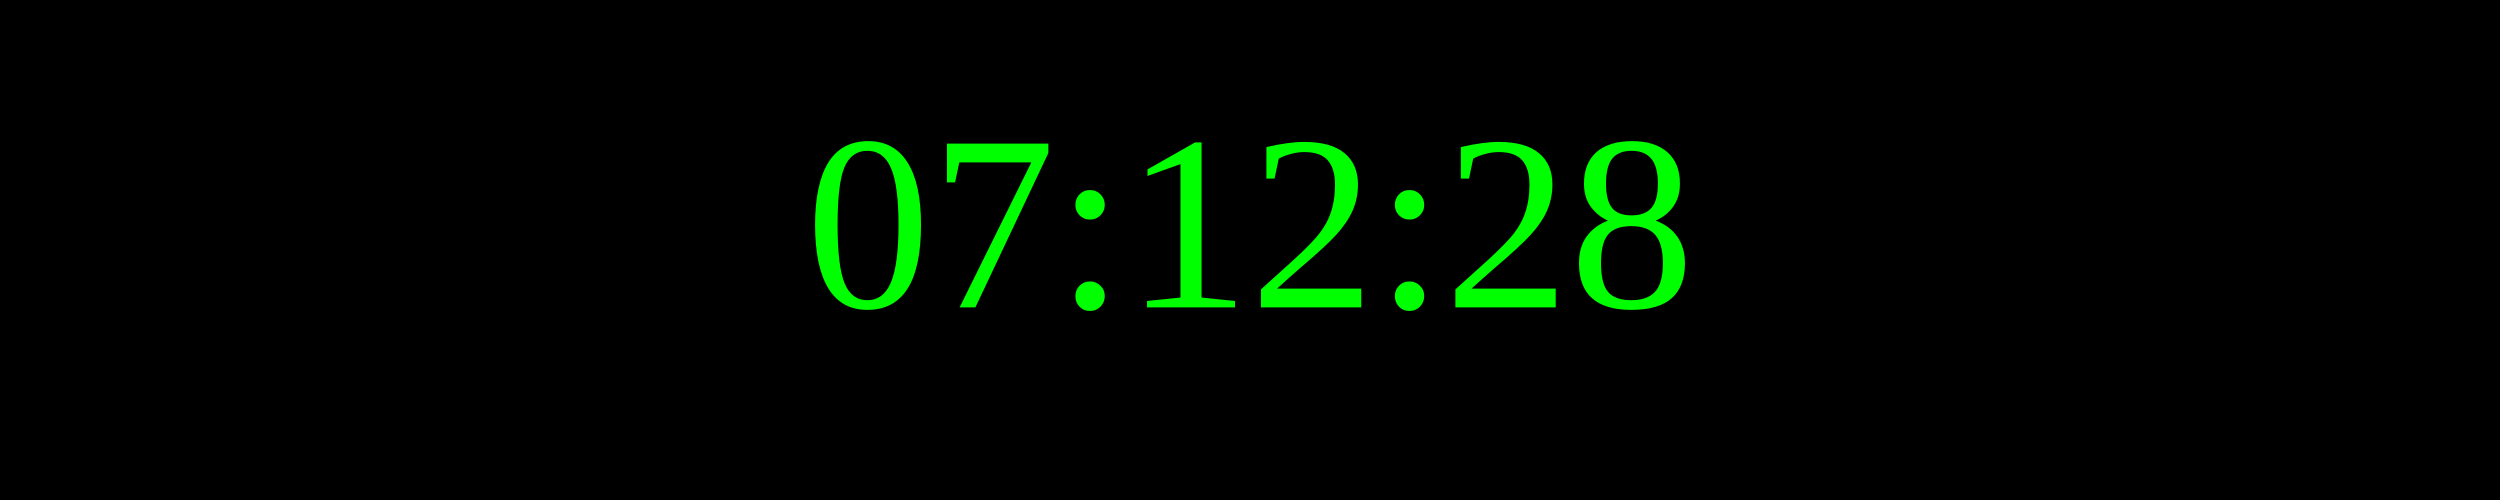
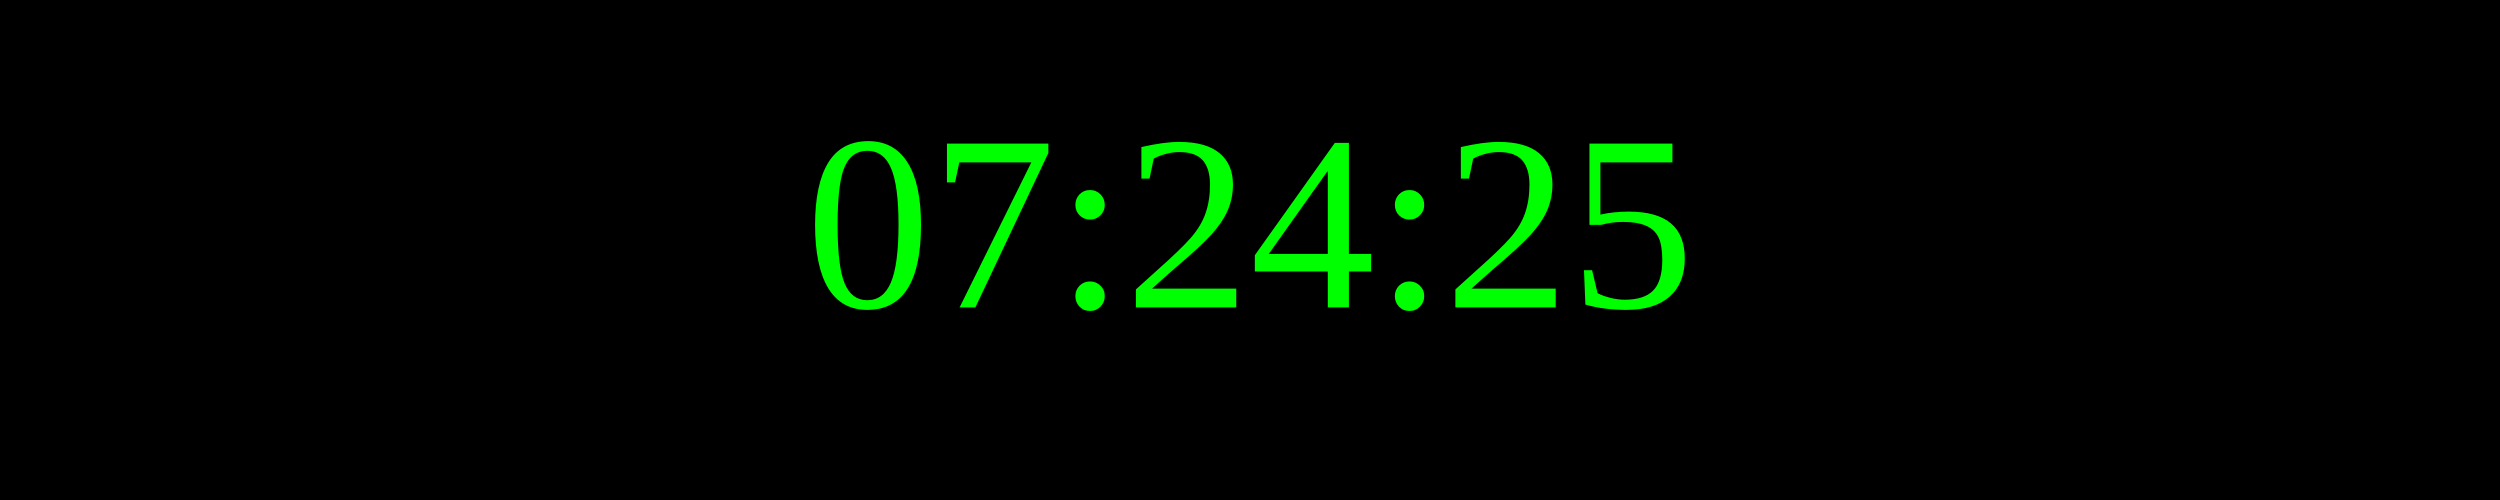
<svg xmlns="http://www.w3.org/2000/svg" width="250" height="50">
  <rect width="100%" height="100%" fill="black" />
  <text x="50%" y="50%" font-size="25" fill="lime" text-anchor="middle" dominant-baseline="middle">
- 07:12:28
+ 07:24:25
</text>
</svg>
